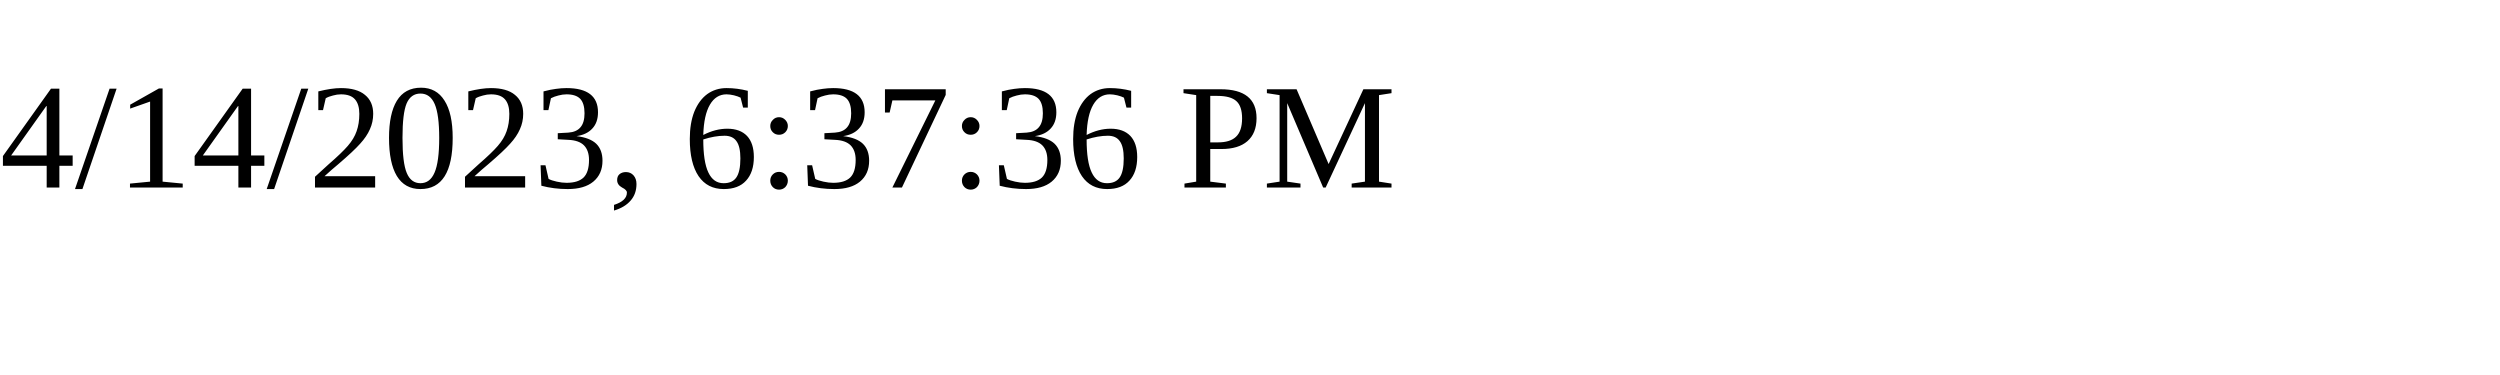
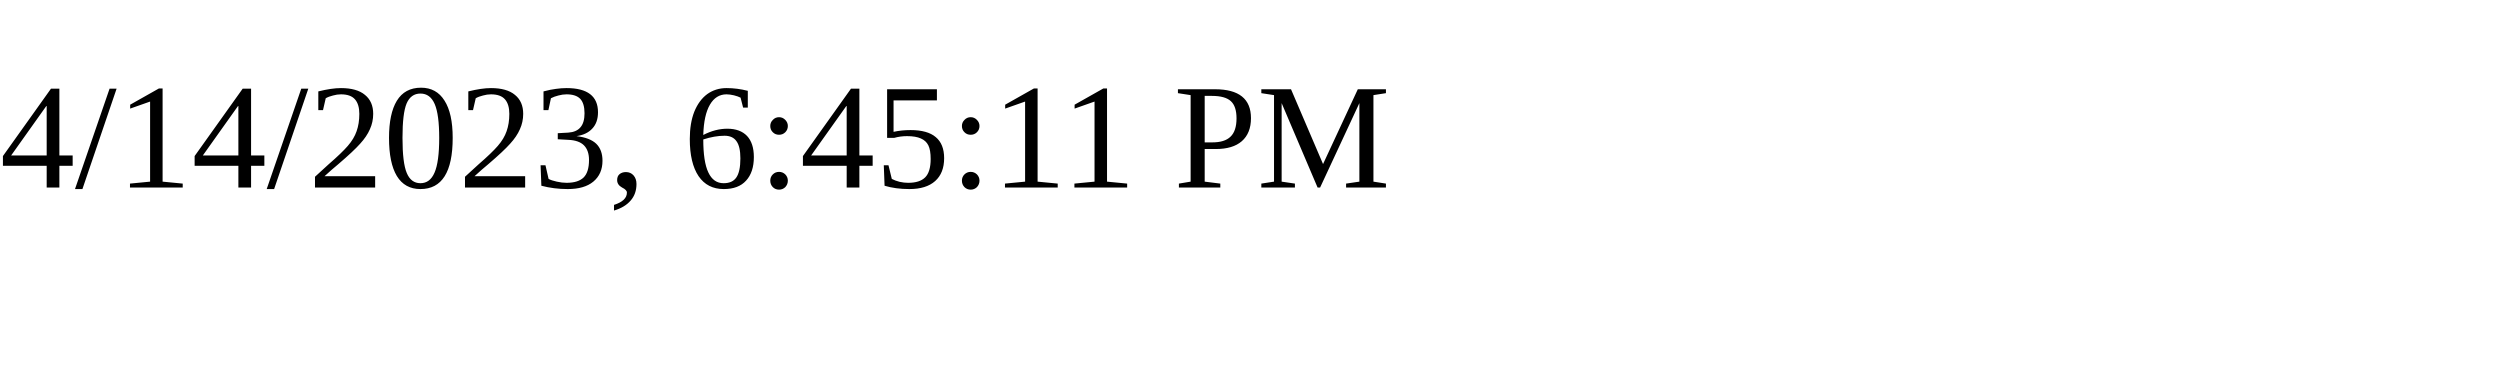
<svg xmlns="http://www.w3.org/2000/svg" height="30" width="200">
-   <text x="0" y="15">4/14/2023, 6:37:36 PM</text>
+   <text x="0" y="15">4/14/2023, 6:45:11 PM</text>
</svg>
